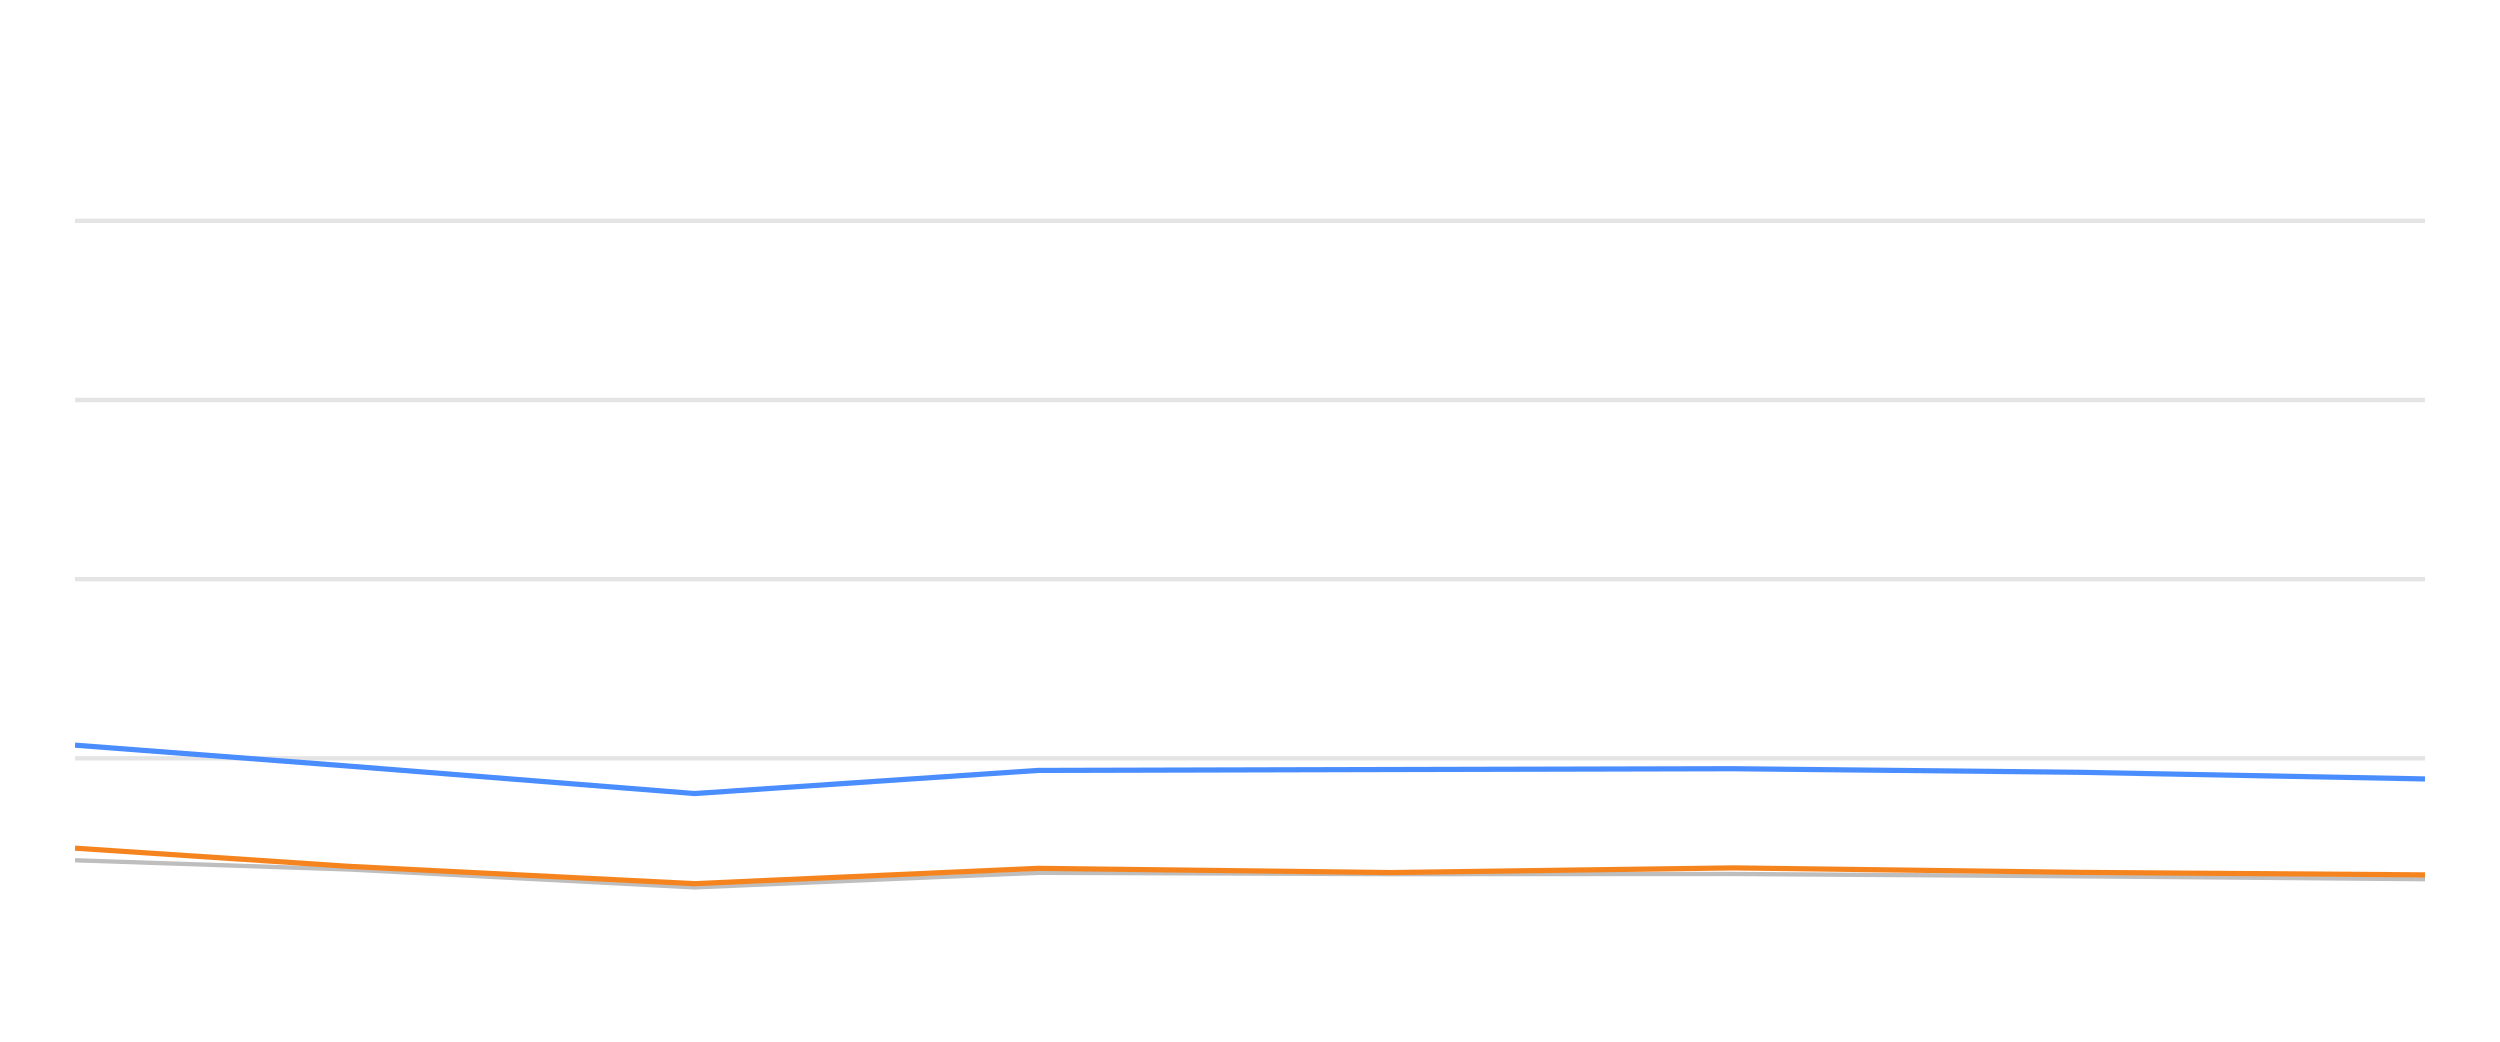
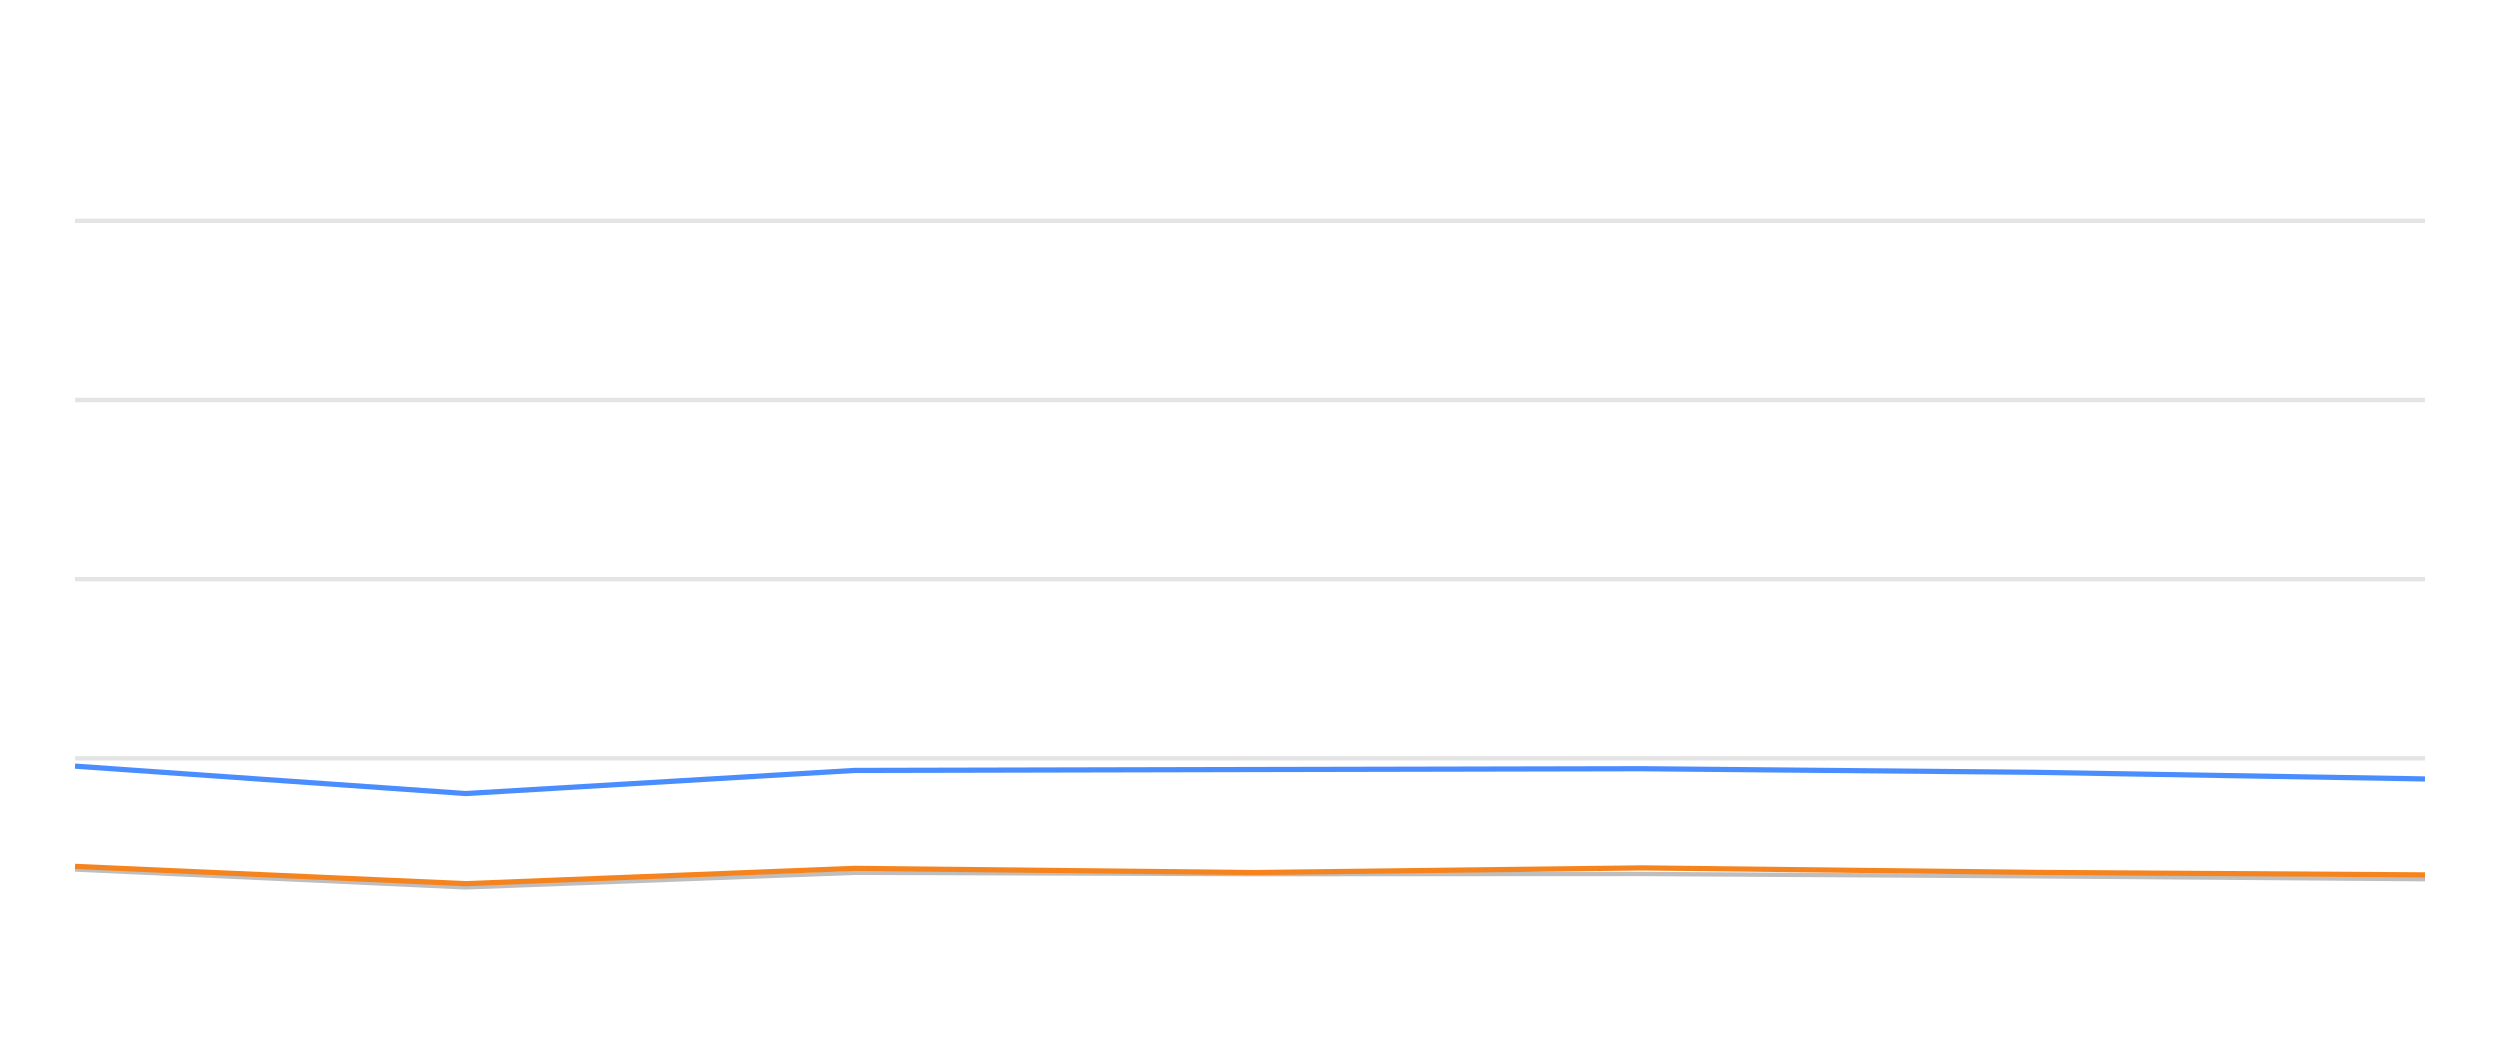
<svg xmlns="http://www.w3.org/2000/svg" width="288pt" height="120pt" viewBox="0 0 288 120" version="1.1">
  <defs>
    <style type="text/css">*{stroke-linejoin: round; stroke-linecap: butt}</style>
  </defs>
  <g id="figure_1">
    <g id="patch_1">
      <path d="M 0 120  L 288 120  L 288 0  L 0 0  L 0 120  z " style="fill: none; opacity: 0" />
    </g>
    <g id="axes_1">
      <g id="patch_2">
        <path d="M 8.64 108  L 279.36 108  L 279.36 4.8  L 8.64 4.8  L 8.64 108  z " style="fill: none" />
      </g>
      <g id="matplotlib.axis_1" />
      <g id="matplotlib.axis_2" />
      <g id="line2d_1">
-         <path d="M 8.64 87.36  L 279.36 87.36  " clip-path="url(#p0e6ceb6497)" style="fill: none; stroke: #b2b2b2; stroke-opacity: 0.35; stroke-width: 0.5; stroke-linecap: square" />
+         <path d="M 8.64 87.36  L 279.36 87.36  " clip-path="url(#p453c99c9d9)" style="fill: none; stroke: #b2b2b2; stroke-opacity: 0.35; stroke-width: 0.5; stroke-linecap: square" />
      </g>
      <g id="line2d_2">
-         <path d="M 8.64 66.72  L 279.36 66.72  " clip-path="url(#p0e6ceb6497)" style="fill: none; stroke: #b2b2b2; stroke-opacity: 0.35; stroke-width: 0.5; stroke-linecap: square" />
+         <path d="M 8.64 66.72  L 279.36 66.72  " clip-path="url(#p453c99c9d9)" style="fill: none; stroke: #b2b2b2; stroke-opacity: 0.35; stroke-width: 0.5; stroke-linecap: square" />
      </g>
      <g id="line2d_3">
-         <path d="M 8.64 46.08  L 279.36 46.08  " clip-path="url(#p0e6ceb6497)" style="fill: none; stroke: #b2b2b2; stroke-opacity: 0.35; stroke-width: 0.5; stroke-linecap: square" />
+         <path d="M 8.64 46.08  L 279.36 46.08  " clip-path="url(#p453c99c9d9)" style="fill: none; stroke: #b2b2b2; stroke-opacity: 0.35; stroke-width: 0.5; stroke-linecap: square" />
      </g>
      <g id="line2d_4">
-         <path d="M 8.64 25.44  L 279.36 25.44  " clip-path="url(#p0e6ceb6497)" style="fill: none; stroke: #b2b2b2; stroke-opacity: 0.35; stroke-width: 0.5; stroke-linecap: square" />
+         <path d="M 8.64 25.44  L 279.36 25.44  " clip-path="url(#p453c99c9d9)" style="fill: none; stroke: #b2b2b2; stroke-opacity: 0.35; stroke-width: 0.5; stroke-linecap: square" />
      </g>
      <g id="line2d_5">
-         <path d="M 8.64 99.104  L 40.24 100.167  L 79.984 102.231  L 119.578 100.549  L 160.251 100.704  L 199.687 100.683  L 239.678 100.951  L 279.36 101.282  " clip-path="url(#p0e6ceb6497)" style="fill: none; stroke: #bebebe; stroke-width: 0.5; stroke-linecap: round" />
+         <path d="M 8.64 100.167  L 53.636 102.231  L 98.462 100.549  L 144.511 100.704  L 189.158 100.683  L 234.434 100.951  L 279.36 101.282  " clip-path="url(#p453c99c9d9)" style="fill: none; stroke: #bebebe; stroke-width: 0.5; stroke-linecap: round" />
      </g>
      <g id="line2d_6">
-         <path d="M 8.64 85.843  L 40.24 88.258  L 79.984 91.416  L 119.578 88.753  L 160.251 88.65  L 199.687 88.557  L 239.678 88.97  L 279.36 89.734  " clip-path="url(#p0e6ceb6497)" style="fill: none; stroke: #4a8dff; stroke-width: 0.6" />
+         <path d="M 8.64 88.258  L 53.636 91.416  L 98.462 88.753  L 144.511 88.65  L 189.158 88.557  L 234.434 88.97  L 279.36 89.734  " clip-path="url(#p453c99c9d9)" style="fill: none; stroke: #4a8dff; stroke-width: 0.6" />
      </g>
      <g id="line2d_7">
-         <path d="M 8.64 97.711  L 40.24 99.806  L 79.984 101.798  L 119.578 100.033  L 160.251 100.518  L 199.687 99.981  L 239.678 100.497  L 279.36 100.786  " clip-path="url(#p0e6ceb6497)" style="fill: none; stroke: #f5841e; stroke-width: 0.6" />
+         <path d="M 8.64 99.806  L 53.636 101.798  L 98.462 100.033  L 144.511 100.518  L 189.158 99.981  L 234.434 100.497  L 279.36 100.786  " clip-path="url(#p453c99c9d9)" style="fill: none; stroke: #f5841e; stroke-width: 0.6" />
      </g>
    </g>
  </g>
  <defs>
-     <clipPath id="p0e6ceb6497">
+     <clipPath id="p453c99c9d9">
      <rect x="8.64" y="4.8" width="270.72" height="103.2" />
    </clipPath>
  </defs>
</svg>
